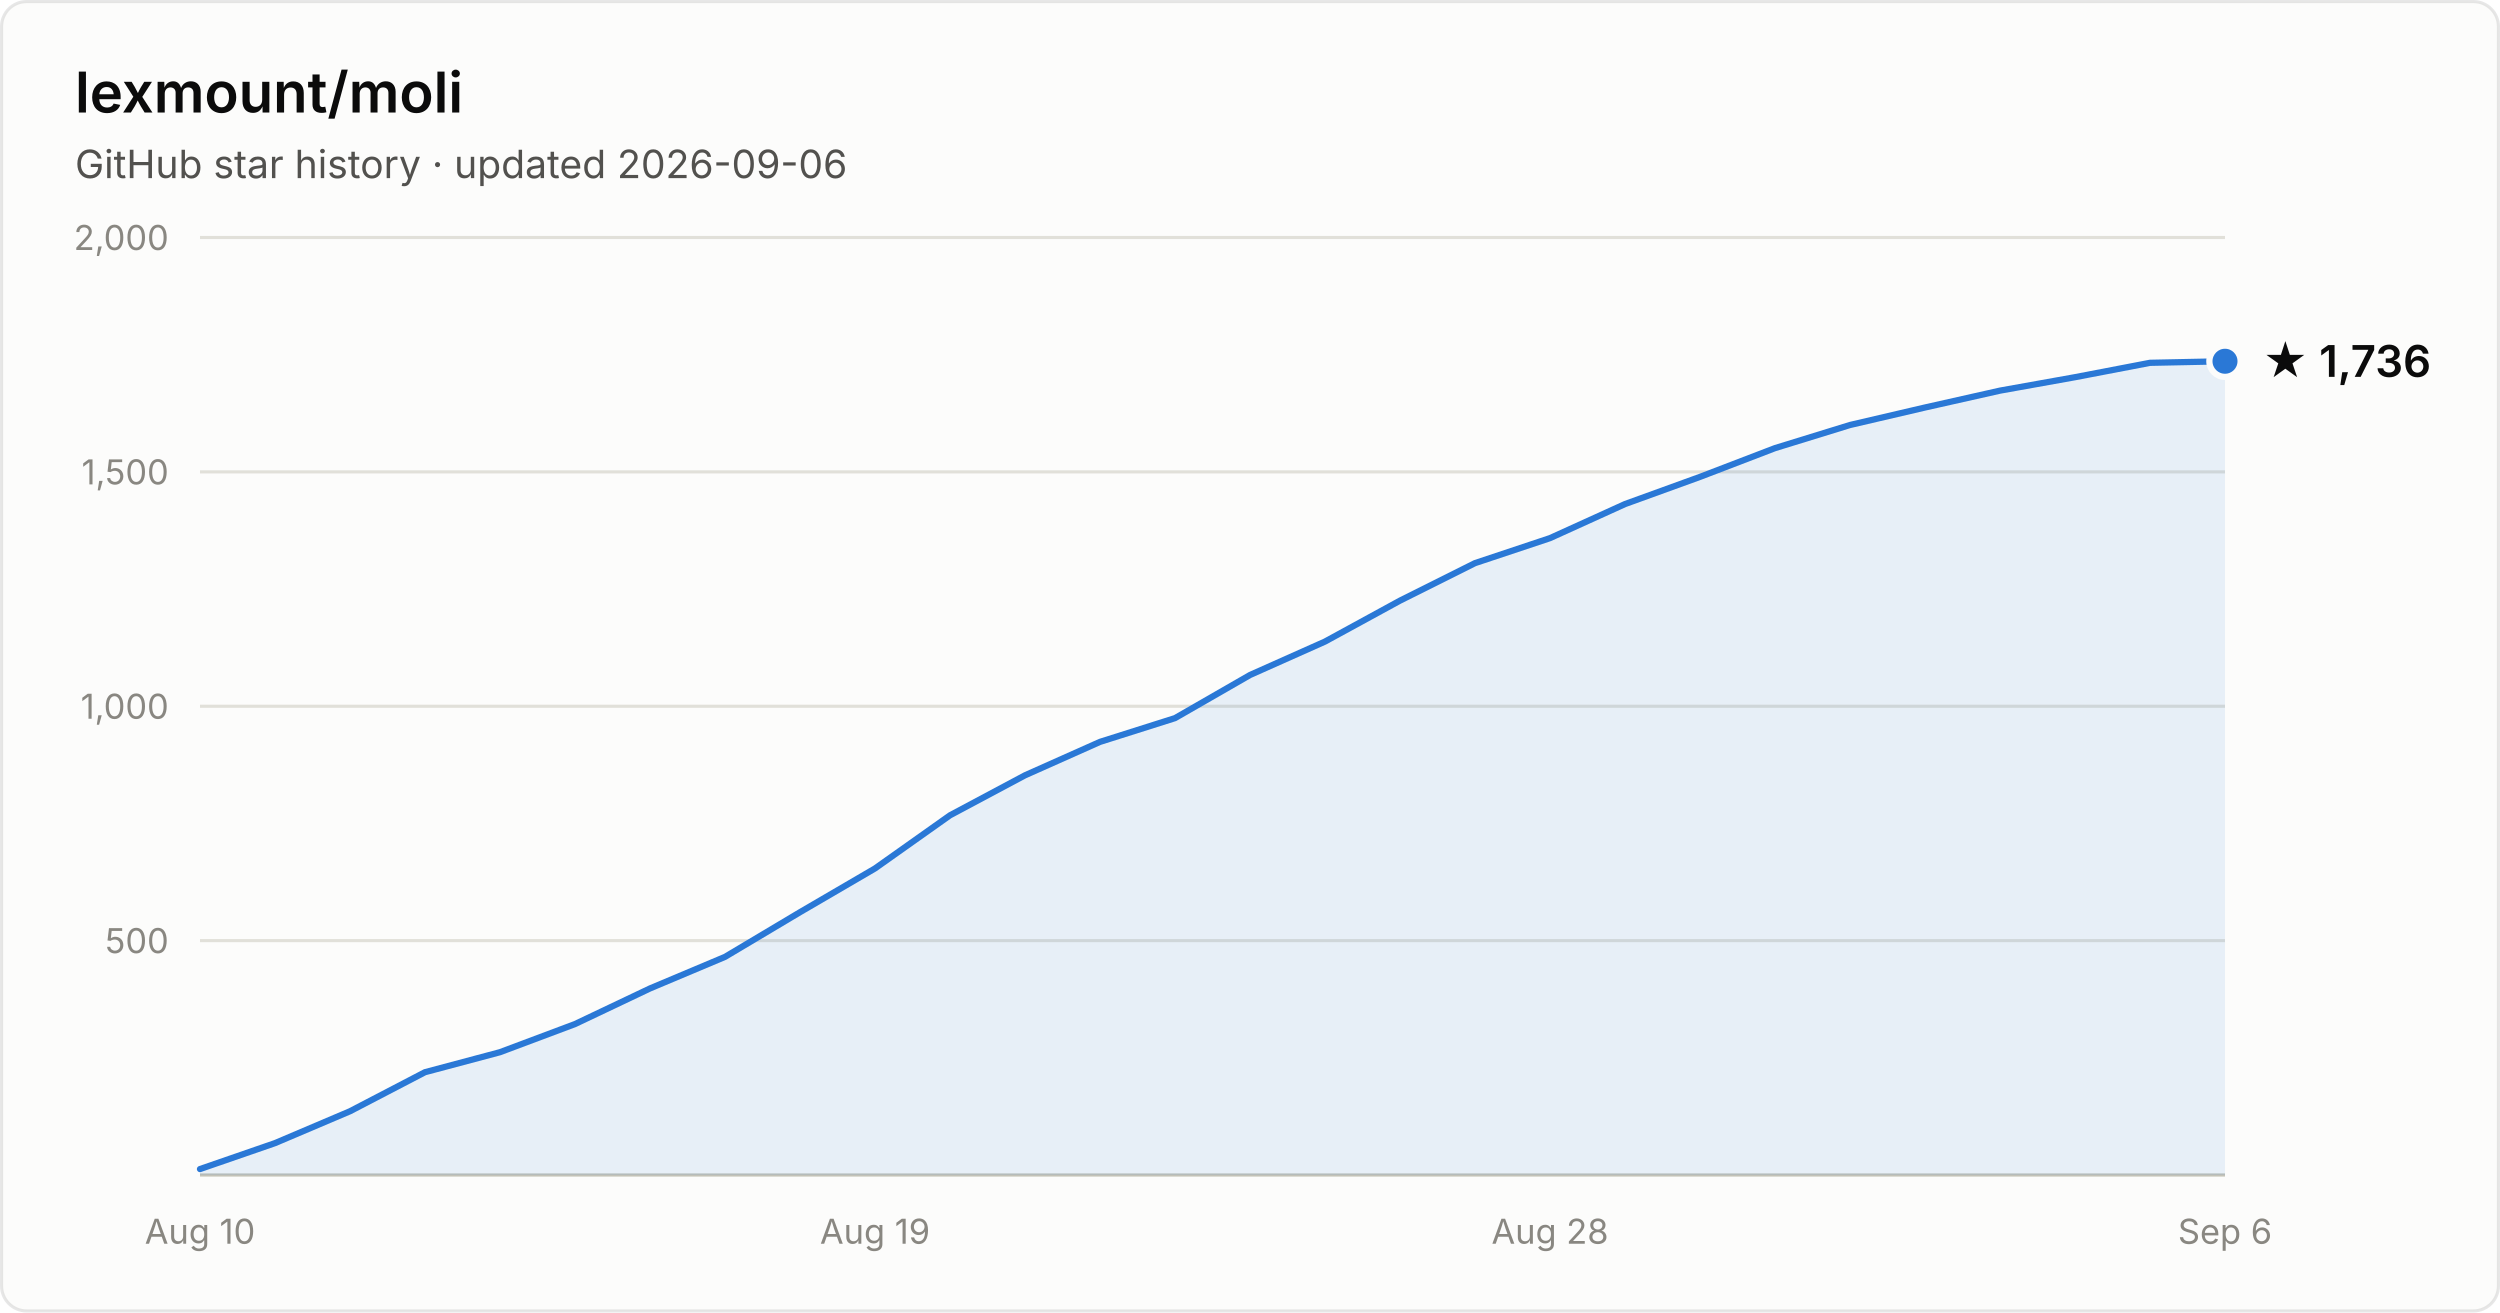
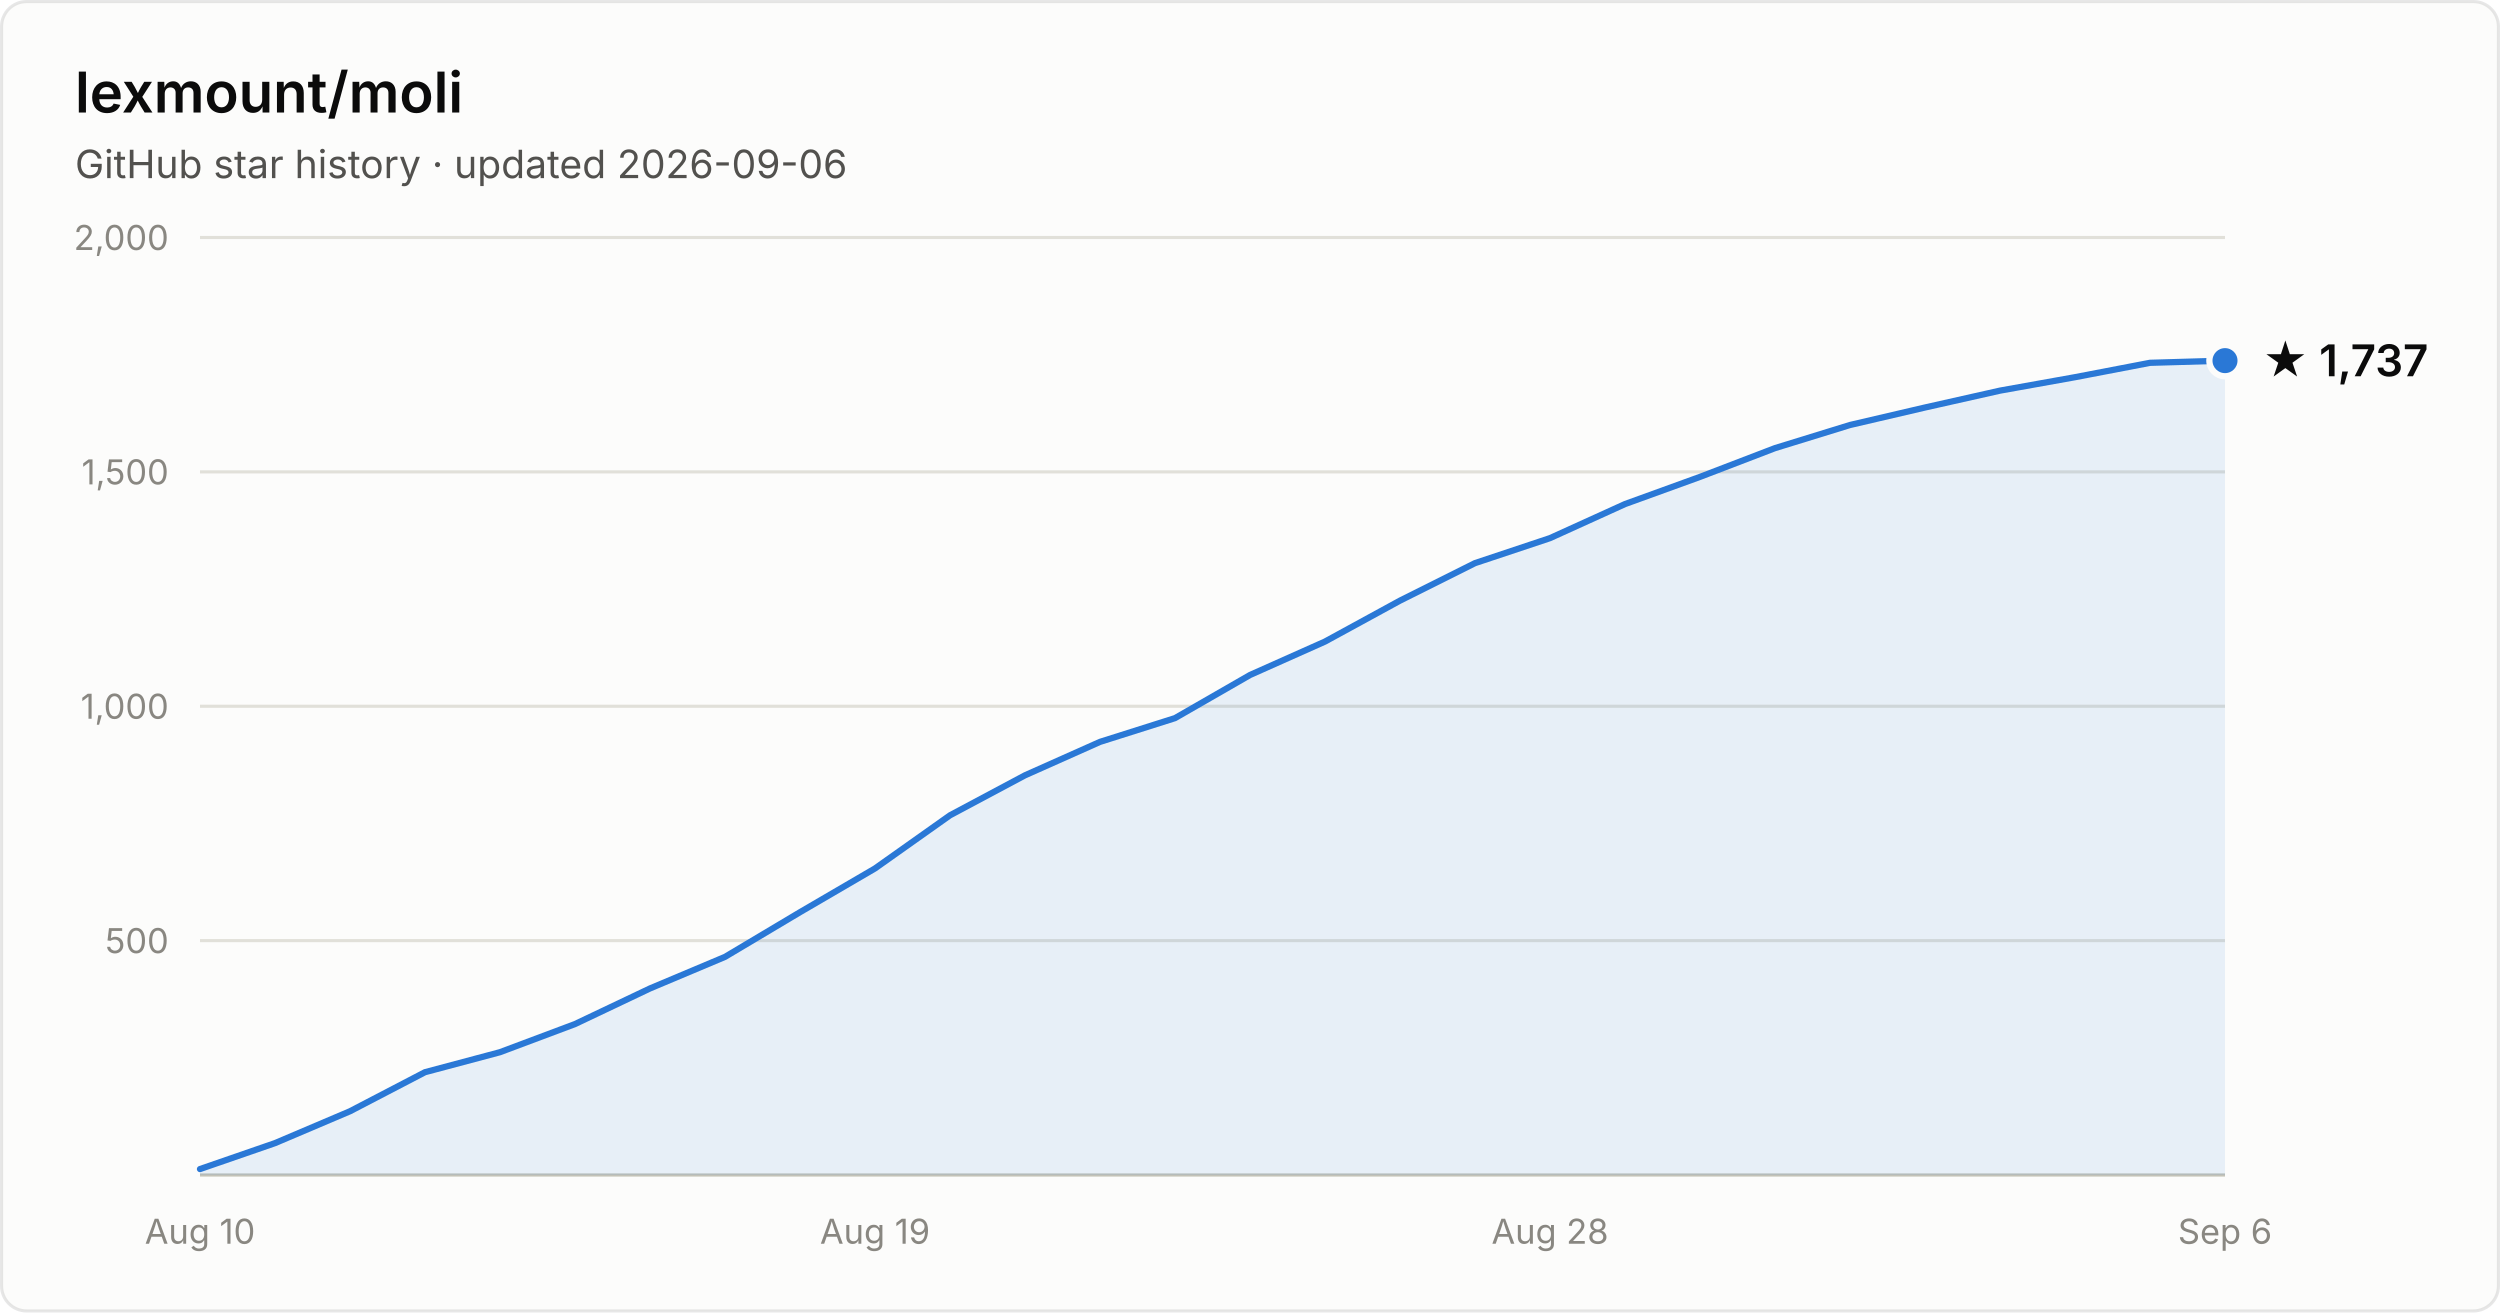
- <svg xmlns="http://www.w3.org/2000/svg" width="800" height="420" viewBox="0 0 800 420" font-family="system-ui, -apple-system, Segoe UI, sans-serif" role="img" aria-label="Star history of lexmount/moli: 1,736 stars as of 2026-09-06">
+ <svg xmlns="http://www.w3.org/2000/svg" width="800" height="420" viewBox="0 0 800 420" font-family="system-ui, -apple-system, Segoe UI, sans-serif" role="img" aria-label="Star history of lexmount/moli: 1,737 stars as of 2026-09-06">
  <rect x="0.5" y="0.5" width="799" height="419" rx="8" fill="#fcfcfb" stroke="rgba(11,11,11,0.10)" />
  <text x="24" y="36" fill="#0b0b0b" font-size="18" font-weight="600">lexmount/moli</text>
  <text x="24" y="57" fill="#52514e" font-size="12.5">GitHub star history · updated 2026-09-06</text>
  <line x1="64" y1="301.0" x2="712" y2="301.0" stroke="#e1e0d9" stroke-width="1" />
  <text x="54" y="305.0" text-anchor="end" fill="#898781" font-size="11" style="font-variant-numeric:tabular-nums">500</text>
  <line x1="64" y1="226.0" x2="712" y2="226.0" stroke="#e1e0d9" stroke-width="1" />
  <text x="54" y="230.0" text-anchor="end" fill="#898781" font-size="11" style="font-variant-numeric:tabular-nums">1,000</text>
  <line x1="64" y1="151.0" x2="712" y2="151.0" stroke="#e1e0d9" stroke-width="1" />
  <text x="54" y="155.0" text-anchor="end" fill="#898781" font-size="11" style="font-variant-numeric:tabular-nums">1,500</text>
  <line x1="64" y1="76.0" x2="712" y2="76.0" stroke="#e1e0d9" stroke-width="1" />
  <text x="54" y="80.0" text-anchor="end" fill="#898781" font-size="11" style="font-variant-numeric:tabular-nums">2,000</text>
  <line x1="64" y1="376" x2="712" y2="376" stroke="#c3c2b7" stroke-width="1" />
  <text x="64.0" y="398" text-anchor="middle" fill="#898781" font-size="11" style="font-variant-numeric:tabular-nums">Aug 10</text>
  <text x="280.0" y="398" text-anchor="middle" fill="#898781" font-size="11" style="font-variant-numeric:tabular-nums">Aug 19</text>
  <text x="496.0" y="398" text-anchor="middle" fill="#898781" font-size="11" style="font-variant-numeric:tabular-nums">Aug 28</text>
  <text x="712.0" y="398" text-anchor="middle" fill="#898781" font-size="11" style="font-variant-numeric:tabular-nums">Sep 6</text>
-   <path d="M64.0 374.1 L88.0 365.8 L112.0 355.6 L136.0 343.1 L160.0 336.7 L184.0 327.7 L208.0 316.3 L232.0 306.2 L256.0 291.9 L280.0 277.9 L304.0 260.9 L328.0 248.1 L352.0 237.4 L376.0 229.8 L400.0 216.0 L424.0 205.3 L448.0 192.2 L472.0 180.2 L496.0 172.2 L520.0 161.3 L544.0 152.6 L568.0 143.4 L592.0 136.0 L616.0 130.4 L640.0 125.0 L664.0 120.7 L688.0 116.1 L712.0 115.6 L712.0 376 L64.0 376 Z" fill="#2a78d6" fill-opacity="0.1" />
-   <path d="M64.0 374.1 L88.0 365.8 L112.0 355.6 L136.0 343.1 L160.0 336.7 L184.0 327.7 L208.0 316.3 L232.0 306.2 L256.0 291.9 L280.0 277.9 L304.0 260.9 L328.0 248.1 L352.0 237.4 L376.0 229.8 L400.0 216.0 L424.0 205.3 L448.0 192.2 L472.0 180.2 L496.0 172.2 L520.0 161.3 L544.0 152.6 L568.0 143.4 L592.0 136.0 L616.0 130.4 L640.0 125.0 L664.0 120.7 L688.0 116.1 L712.0 115.6" fill="none" stroke="#2a78d6" stroke-width="2" stroke-linejoin="round" stroke-linecap="round" />
-   <circle cx="712.0" cy="115.6" r="5" fill="#2a78d6" stroke="#fcfcfb" stroke-width="2" />
-   <text x="724.0" y="120.6" fill="#0b0b0b" font-size="14" font-weight="600">★ 1,736</text>
+   <path d="M64.0 374.1 L88.0 365.8 L112.0 355.6 L136.0 343.1 L160.0 336.7 L184.0 327.7 L208.0 316.3 L232.0 306.2 L256.0 291.9 L280.0 277.9 L304.0 260.9 L328.0 248.1 L352.0 237.4 L376.0 229.8 L400.0 216.0 L424.0 205.3 L448.0 192.2 L472.0 180.2 L496.0 172.2 L520.0 161.3 L544.0 152.6 L568.0 143.4 L592.0 136.0 L616.0 130.4 L640.0 125.0 L664.0 120.7 L688.0 116.1 L712.0 115.4 L712.0 376 L64.0 376 Z" fill="#2a78d6" fill-opacity="0.1" />
+   <path d="M64.0 374.1 L88.0 365.8 L112.0 355.6 L136.0 343.1 L160.0 336.7 L184.0 327.7 L208.0 316.3 L232.0 306.2 L256.0 291.9 L280.0 277.9 L304.0 260.9 L328.0 248.1 L352.0 237.4 L376.0 229.8 L400.0 216.0 L424.0 205.3 L448.0 192.2 L472.0 180.2 L496.0 172.2 L520.0 161.3 L544.0 152.6 L568.0 143.4 L592.0 136.0 L616.0 130.4 L640.0 125.0 L664.0 120.7 L688.0 116.1 L712.0 115.4" fill="none" stroke="#2a78d6" stroke-width="2" stroke-linejoin="round" stroke-linecap="round" />
+   <circle cx="712.0" cy="115.4" r="5" fill="#2a78d6" stroke="#fcfcfb" stroke-width="2" />
+   <text x="724.0" y="120.4" fill="#0b0b0b" font-size="14" font-weight="600">★ 1,737</text>
</svg>
